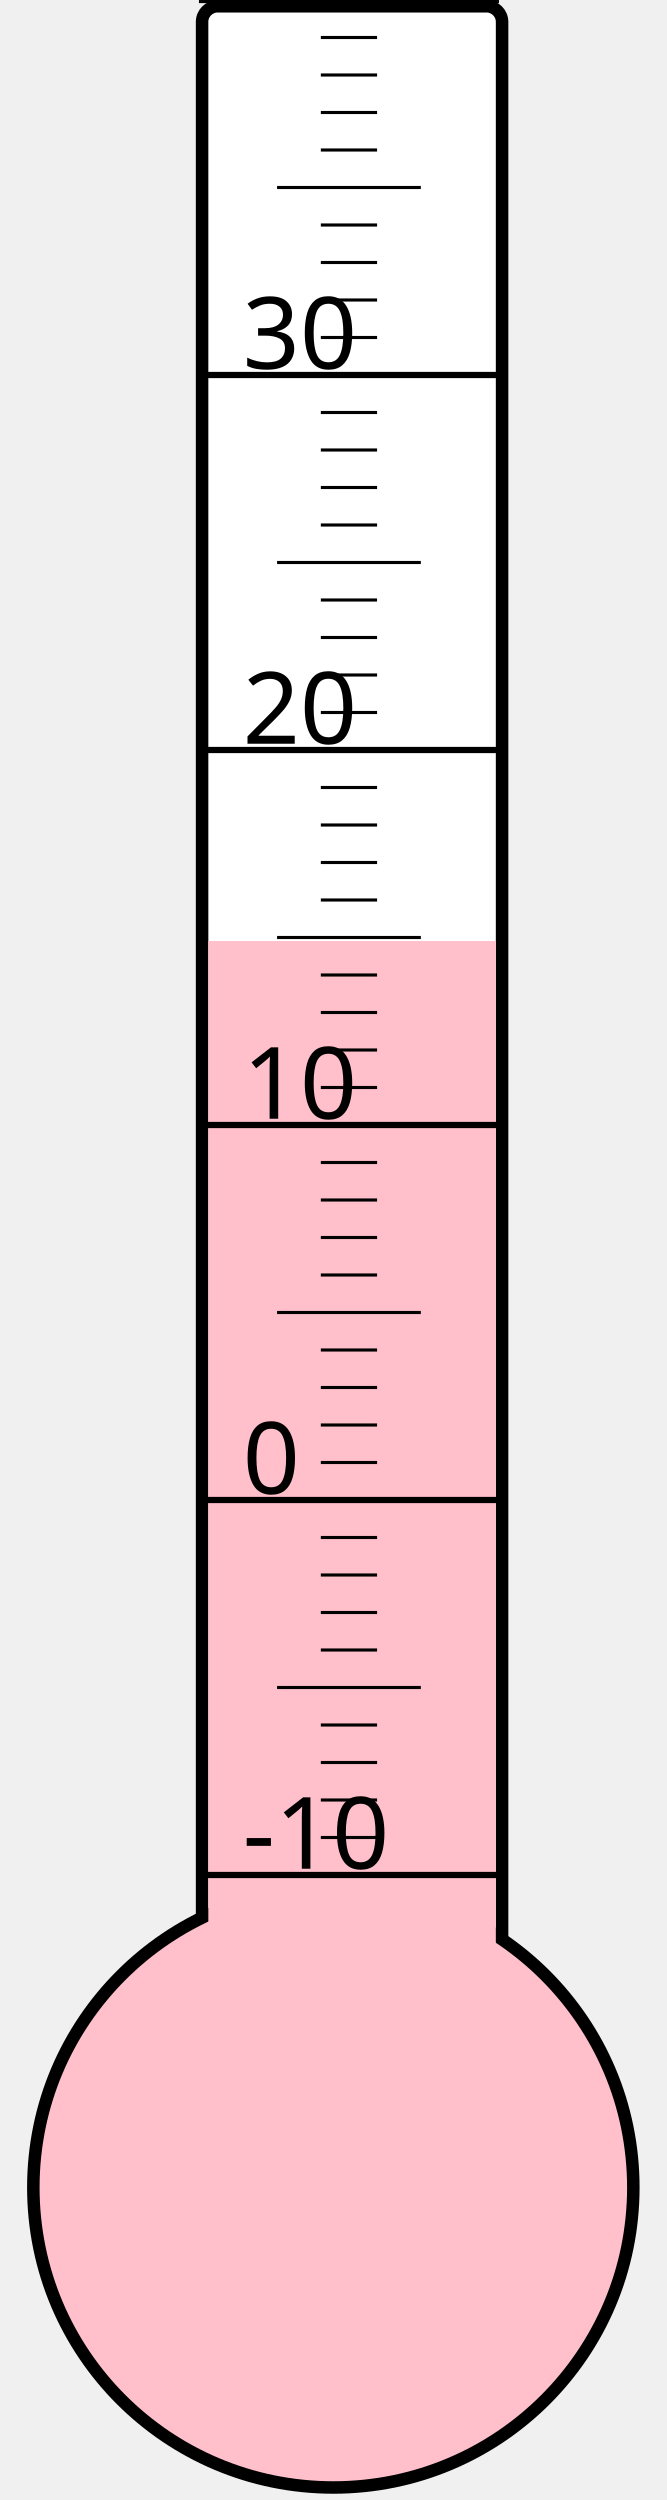
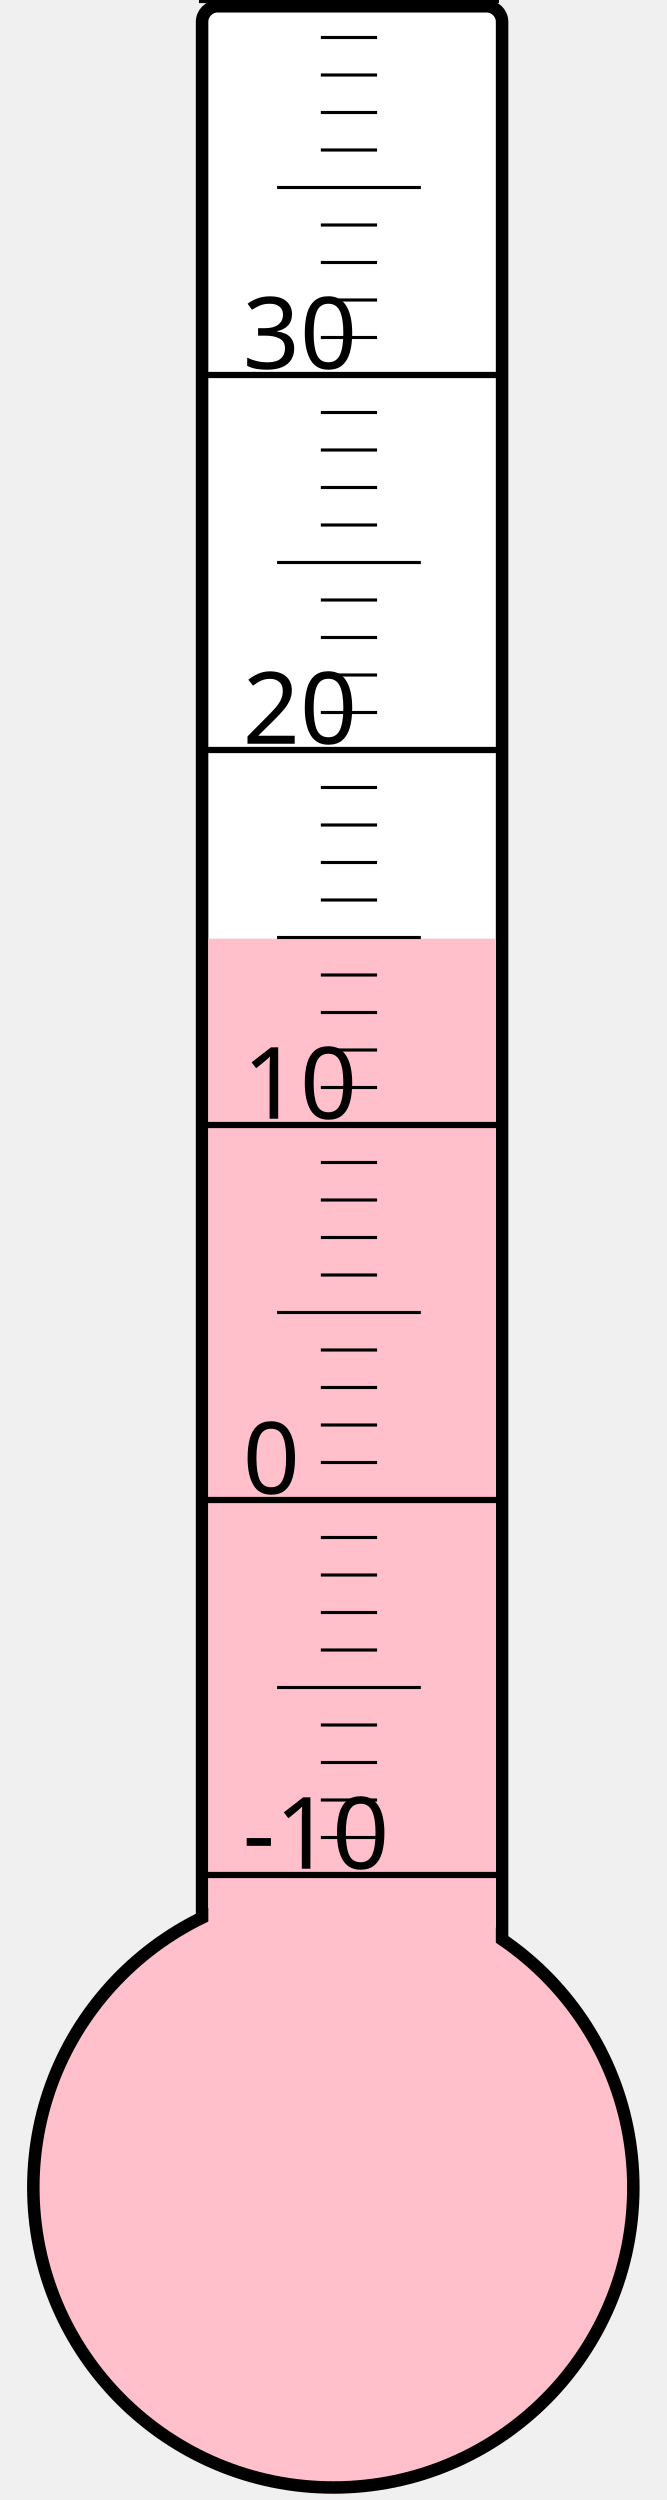
<svg xmlns="http://www.w3.org/2000/svg" width="40px" height="150px" viewBox="0 0 200 800">
  <rect width="200" height="800" x="0" y="0" style="fill: #ffffeb; fill-opacity: 0;" />
  <rect width="96" height="680" x="58" y="2" rx="5" ry="5" style="fill: white; fill-opacity: 1; stroke: black; stroke-width: 4;" />
  <circle cx="100" cy="700" r="96" style="fill: pink; stroke: black; stroke-width: 4;" />
-   <rect width="92" height="398.875" x="60" y="301.125" style="fill: pink; fill-opacity: 1; stroke-width: 0;" />
+   <rect width="92" height="399.625" x="60" y="300.375" style="fill: pink; fill-opacity: 1; stroke-width: 0;" />
  <text x="71" y="598" style="font-family: sans-serif; font-size: 24pt;">-10</text>
  <text x="71" y="478" style="font-family: sans-serif; font-size: 24pt;">0</text>
  <text x="71" y="358" style="font-family: sans-serif; font-size: 24pt;">10</text>
  <text x="71" y="238" style="font-family: sans-serif; font-size: 24pt;">20</text>
  <text x="71" y="118" style="font-family: sans-serif; font-size: 24pt;">30</text>
  <g style="stroke: black;">
    <line x1="57" y1="600" x2="153" y2="600" style="stroke-width: 2;" />
    <line x1="96" y1="588" x2="114" y2="588" style="stroke-width: 1;" />
    <line x1="96" y1="576" x2="114" y2="576" style="stroke-width: 1;" />
    <line x1="96" y1="564" x2="114" y2="564" style="stroke-width: 1;" />
    <line x1="96" y1="552" x2="114" y2="552" style="stroke-width: 1;" />
    <line x1="82" y1="540" x2="128" y2="540" style="stroke-width: 1;" />
    <line x1="96" y1="528" x2="114" y2="528" style="stroke-width: 1;" />
    <line x1="96" y1="516" x2="114" y2="516" style="stroke-width: 1;" />
    <line x1="96" y1="504" x2="114" y2="504" style="stroke-width: 1;" />
    <line x1="96" y1="492" x2="114" y2="492" style="stroke-width: 1;" />
    <line x1="57" y1="480" x2="153" y2="480" style="stroke-width: 2;" />
    <line x1="96" y1="468" x2="114" y2="468" style="stroke-width: 1;" />
    <line x1="96" y1="456" x2="114" y2="456" style="stroke-width: 1;" />
    <line x1="96" y1="444" x2="114" y2="444" style="stroke-width: 1;" />
    <line x1="96" y1="432" x2="114" y2="432" style="stroke-width: 1;" />
    <line x1="82" y1="420" x2="128" y2="420" style="stroke-width: 1;" />
    <line x1="96" y1="408" x2="114" y2="408" style="stroke-width: 1;" />
    <line x1="96" y1="396" x2="114" y2="396" style="stroke-width: 1;" />
    <line x1="96" y1="384" x2="114" y2="384" style="stroke-width: 1;" />
    <line x1="96" y1="372" x2="114" y2="372" style="stroke-width: 1;" />
    <line x1="57" y1="360" x2="153" y2="360" style="stroke-width: 2;" />
    <line x1="96" y1="348" x2="114" y2="348" style="stroke-width: 1;" />
    <line x1="96" y1="336" x2="114" y2="336" style="stroke-width: 1;" />
    <line x1="96" y1="324" x2="114" y2="324" style="stroke-width: 1;" />
    <line x1="96" y1="312" x2="114" y2="312" style="stroke-width: 1;" />
    <line x1="82" y1="300" x2="128" y2="300" style="stroke-width: 1;" />
    <line x1="96" y1="288" x2="114" y2="288" style="stroke-width: 1;" />
    <line x1="96" y1="276" x2="114" y2="276" style="stroke-width: 1;" />
    <line x1="96" y1="264" x2="114" y2="264" style="stroke-width: 1;" />
    <line x1="96" y1="252" x2="114" y2="252" style="stroke-width: 1;" />
    <line x1="57" y1="240" x2="153" y2="240" style="stroke-width: 2;" />
    <line x1="96" y1="228" x2="114" y2="228" style="stroke-width: 1;" />
    <line x1="96" y1="216" x2="114" y2="216" style="stroke-width: 1;" />
    <line x1="96" y1="204" x2="114" y2="204" style="stroke-width: 1;" />
    <line x1="96" y1="192" x2="114" y2="192" style="stroke-width: 1;" />
    <line x1="82" y1="180" x2="128" y2="180" style="stroke-width: 1;" />
    <line x1="96" y1="168" x2="114" y2="168" style="stroke-width: 1;" />
    <line x1="96" y1="156" x2="114" y2="156" style="stroke-width: 1;" />
    <line x1="96" y1="144" x2="114" y2="144" style="stroke-width: 1;" />
    <line x1="96" y1="132" x2="114" y2="132" style="stroke-width: 1;" />
    <line x1="57" y1="120" x2="153" y2="120" style="stroke-width: 2;" />
    <line x1="96" y1="108" x2="114" y2="108" style="stroke-width: 1;" />
    <line x1="96" y1="96" x2="114" y2="96" style="stroke-width: 1;" />
    <line x1="96" y1="84" x2="114" y2="84" style="stroke-width: 1;" />
    <line x1="96" y1="72" x2="114" y2="72" style="stroke-width: 1;" />
    <line x1="82" y1="60" x2="128" y2="60" style="stroke-width: 1;" />
    <line x1="96" y1="48" x2="114" y2="48" style="stroke-width: 1;" />
    <line x1="96" y1="36" x2="114" y2="36" style="stroke-width: 1;" />
    <line x1="96" y1="24" x2="114" y2="24" style="stroke-width: 1;" />
    <line x1="96" y1="12" x2="114" y2="12" style="stroke-width: 1;" />
    <line x1="57" y1="0" x2="153" y2="0" style="stroke-width: 2;" />
  </g>
</svg>
